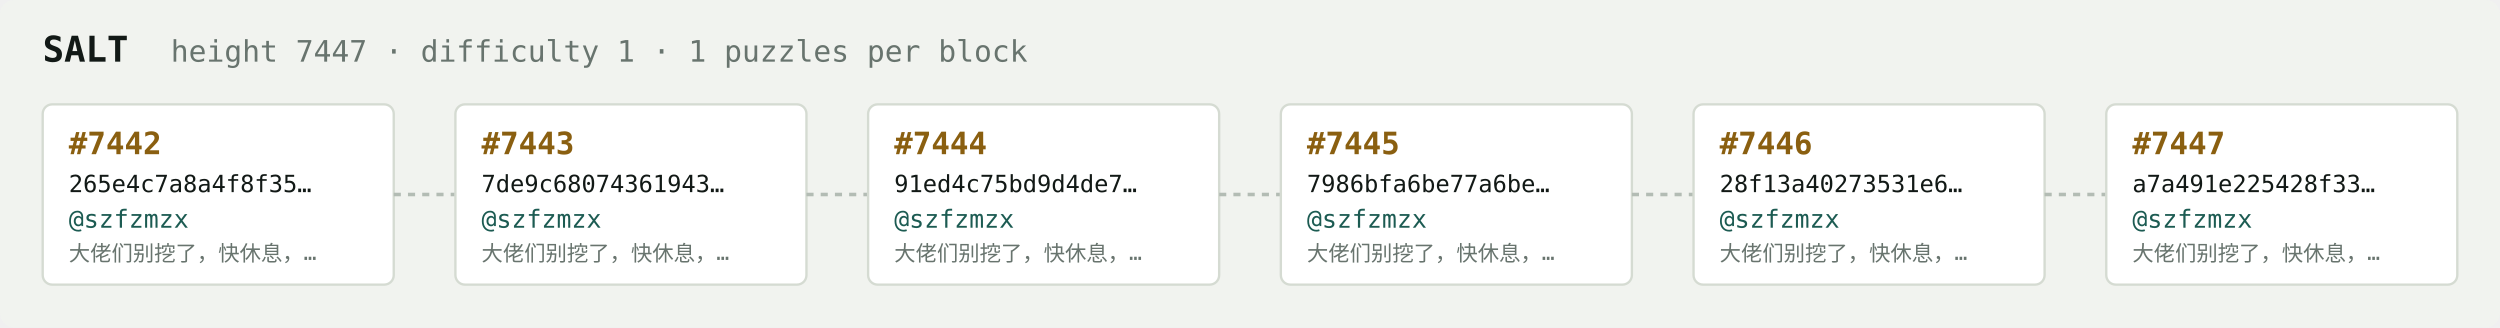
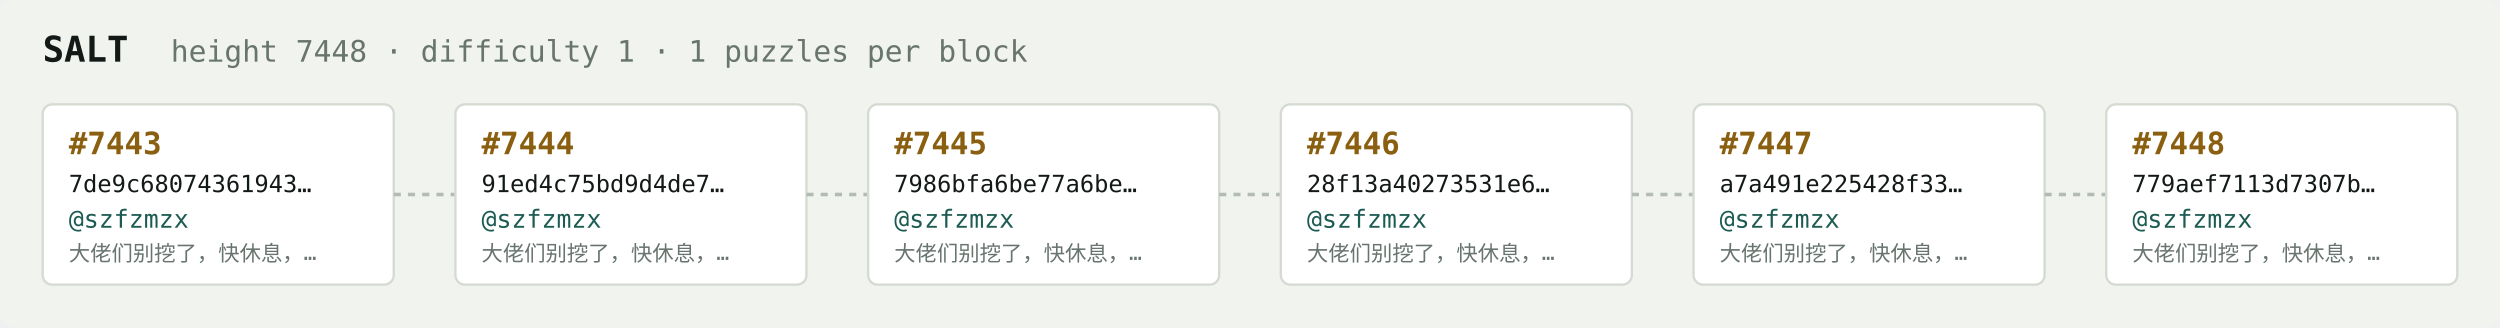
<svg xmlns="http://www.w3.org/2000/svg" width="1054" height="138" viewBox="0 0 1054 138" font-family="ui-monospace,SFMono-Regular,Menlo,monospace">
  <rect fill="#f1f3ef" width="1054" height="138" rx="6" />
  <text x="18" y="26" fill="#121916" font-size="15" font-weight="700">SALT</text>
-   <text x="72" y="26" fill="#68746e" font-size="12.5">height 7447 · difficulty 1 · 1 puzzles per block</text>
+   <text x="72" y="26" fill="#68746e" font-size="12.5">height 7448 · difficulty 1 · 1 puzzles per block</text>
  <rect x="18" y="44" width="148" height="76" rx="4" fill="#ffffff" stroke="#d5dbd2" stroke-width="1" />
-   <text x="29" y="65" fill="#8a5f10" font-size="13" font-weight="700">#7442</text>
-   <text x="29" y="81" fill="#121916" font-size="10">265e4c7a8a4f8f35…</text>
+   <text x="29" y="65" fill="#8a5f10" font-size="13" font-weight="700">#7443</text>
+   <text x="29" y="81" fill="#121916" font-size="10">7de9c68074361943…</text>
  <text x="29" y="96" fill="#1c5b52" font-size="10.5">@szfzmzx</text>
  <text x="29" y="110" fill="#68746e" font-size="9">大佬们别挖了，快休息，…</text>
  <line x1="166" y1="82.0" x2="192" y2="82.0" stroke="#b3bcb4" stroke-width="1.5" stroke-dasharray="3 3" />
  <rect x="192" y="44" width="148" height="76" rx="4" fill="#ffffff" stroke="#d5dbd2" stroke-width="1" />
-   <text x="203" y="65" fill="#8a5f10" font-size="13" font-weight="700">#7443</text>
-   <text x="203" y="81" fill="#121916" font-size="10">7de9c68074361943…</text>
+   <text x="203" y="65" fill="#8a5f10" font-size="13" font-weight="700">#7444</text>
+   <text x="203" y="81" fill="#121916" font-size="10">91ed4c75bd9d4de7…</text>
  <text x="203" y="96" fill="#1c5b52" font-size="10.5">@szfzmzx</text>
  <text x="203" y="110" fill="#68746e" font-size="9">大佬们别挖了，快休息，…</text>
  <line x1="340" y1="82.0" x2="366" y2="82.0" stroke="#b3bcb4" stroke-width="1.5" stroke-dasharray="3 3" />
  <rect x="366" y="44" width="148" height="76" rx="4" fill="#ffffff" stroke="#d5dbd2" stroke-width="1" />
-   <text x="377" y="65" fill="#8a5f10" font-size="13" font-weight="700">#7444</text>
-   <text x="377" y="81" fill="#121916" font-size="10">91ed4c75bd9d4de7…</text>
+   <text x="377" y="65" fill="#8a5f10" font-size="13" font-weight="700">#7445</text>
+   <text x="377" y="81" fill="#121916" font-size="10">7986bfa6be77a6be…</text>
  <text x="377" y="96" fill="#1c5b52" font-size="10.5">@szfzmzx</text>
  <text x="377" y="110" fill="#68746e" font-size="9">大佬们别挖了，快休息，…</text>
  <line x1="514" y1="82.0" x2="540" y2="82.0" stroke="#b3bcb4" stroke-width="1.5" stroke-dasharray="3 3" />
  <rect x="540" y="44" width="148" height="76" rx="4" fill="#ffffff" stroke="#d5dbd2" stroke-width="1" />
-   <text x="551" y="65" fill="#8a5f10" font-size="13" font-weight="700">#7445</text>
-   <text x="551" y="81" fill="#121916" font-size="10">7986bfa6be77a6be…</text>
+   <text x="551" y="65" fill="#8a5f10" font-size="13" font-weight="700">#7446</text>
+   <text x="551" y="81" fill="#121916" font-size="10">28f13a40273531e6…</text>
  <text x="551" y="96" fill="#1c5b52" font-size="10.5">@szfzmzx</text>
  <text x="551" y="110" fill="#68746e" font-size="9">大佬们别挖了，快休息，…</text>
  <line x1="688" y1="82.0" x2="714" y2="82.0" stroke="#b3bcb4" stroke-width="1.5" stroke-dasharray="3 3" />
  <rect x="714" y="44" width="148" height="76" rx="4" fill="#ffffff" stroke="#d5dbd2" stroke-width="1" />
-   <text x="725" y="65" fill="#8a5f10" font-size="13" font-weight="700">#7446</text>
-   <text x="725" y="81" fill="#121916" font-size="10">28f13a40273531e6…</text>
+   <text x="725" y="65" fill="#8a5f10" font-size="13" font-weight="700">#7447</text>
+   <text x="725" y="81" fill="#121916" font-size="10">a7a491e225428f33…</text>
  <text x="725" y="96" fill="#1c5b52" font-size="10.5">@szfzmzx</text>
  <text x="725" y="110" fill="#68746e" font-size="9">大佬们别挖了，快休息，…</text>
  <line x1="862" y1="82.0" x2="888" y2="82.0" stroke="#b3bcb4" stroke-width="1.5" stroke-dasharray="3 3" />
  <rect x="888" y="44" width="148" height="76" rx="4" fill="#ffffff" stroke="#d5dbd2" stroke-width="1" />
-   <text x="899" y="65" fill="#8a5f10" font-size="13" font-weight="700">#7447</text>
-   <text x="899" y="81" fill="#121916" font-size="10">a7a491e225428f33…</text>
+   <text x="899" y="65" fill="#8a5f10" font-size="13" font-weight="700">#7448</text>
+   <text x="899" y="81" fill="#121916" font-size="10">779aef7113d7307b…</text>
  <text x="899" y="96" fill="#1c5b52" font-size="10.5">@szfzmzx</text>
  <text x="899" y="110" fill="#68746e" font-size="9">大佬们别挖了，快休息，…</text>
</svg>
